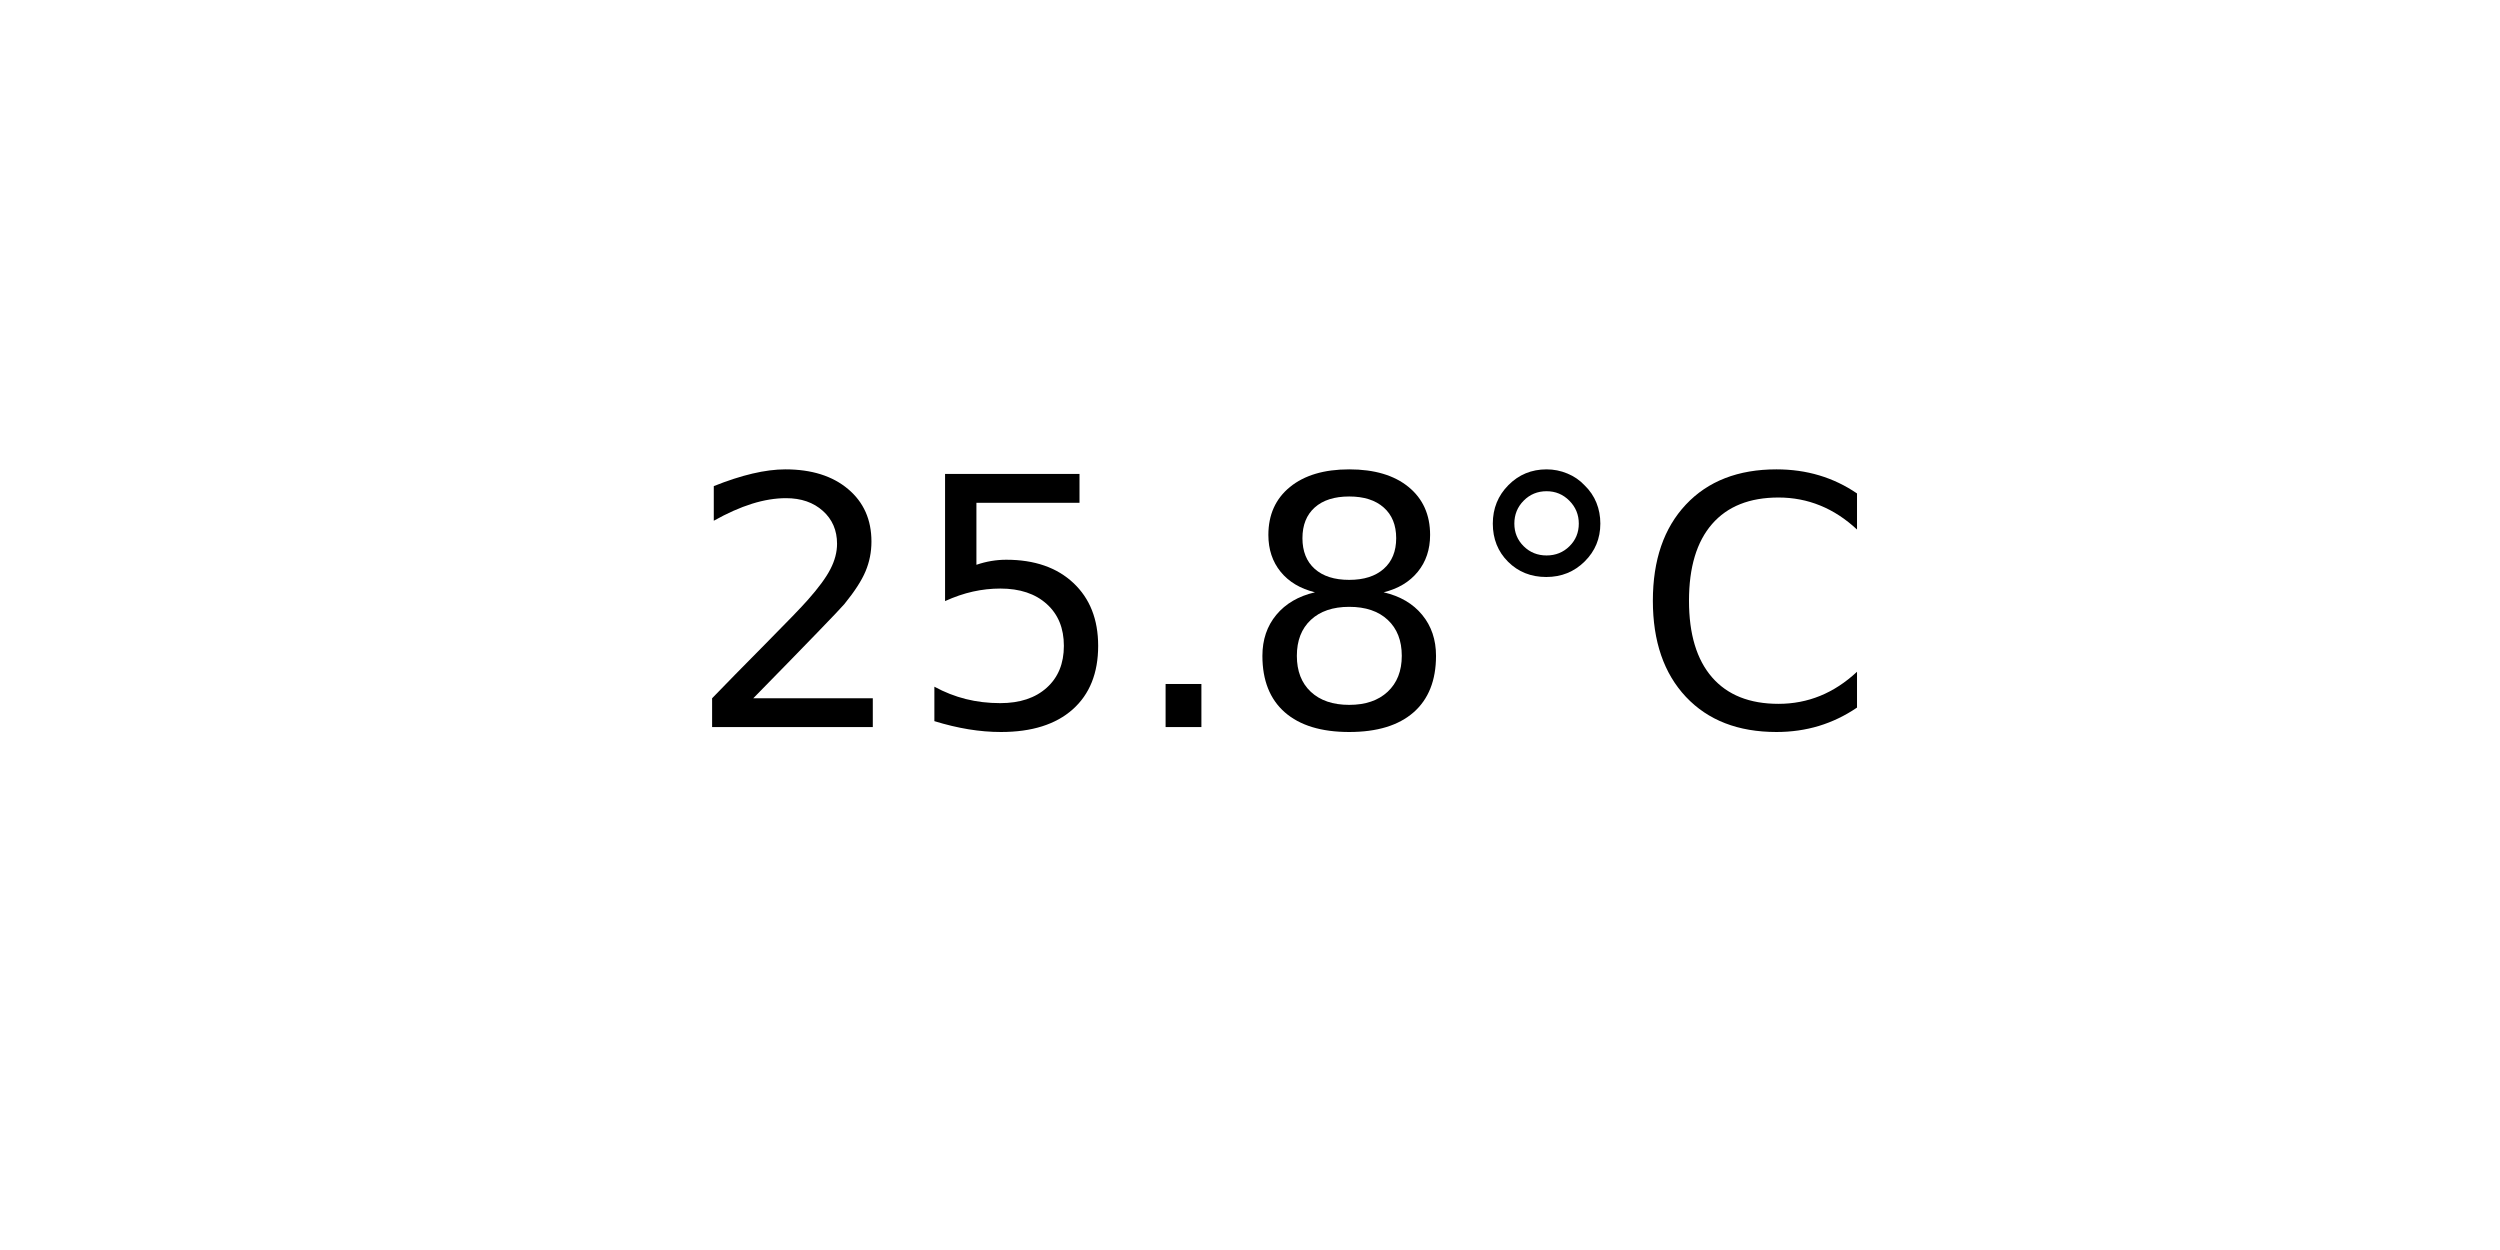
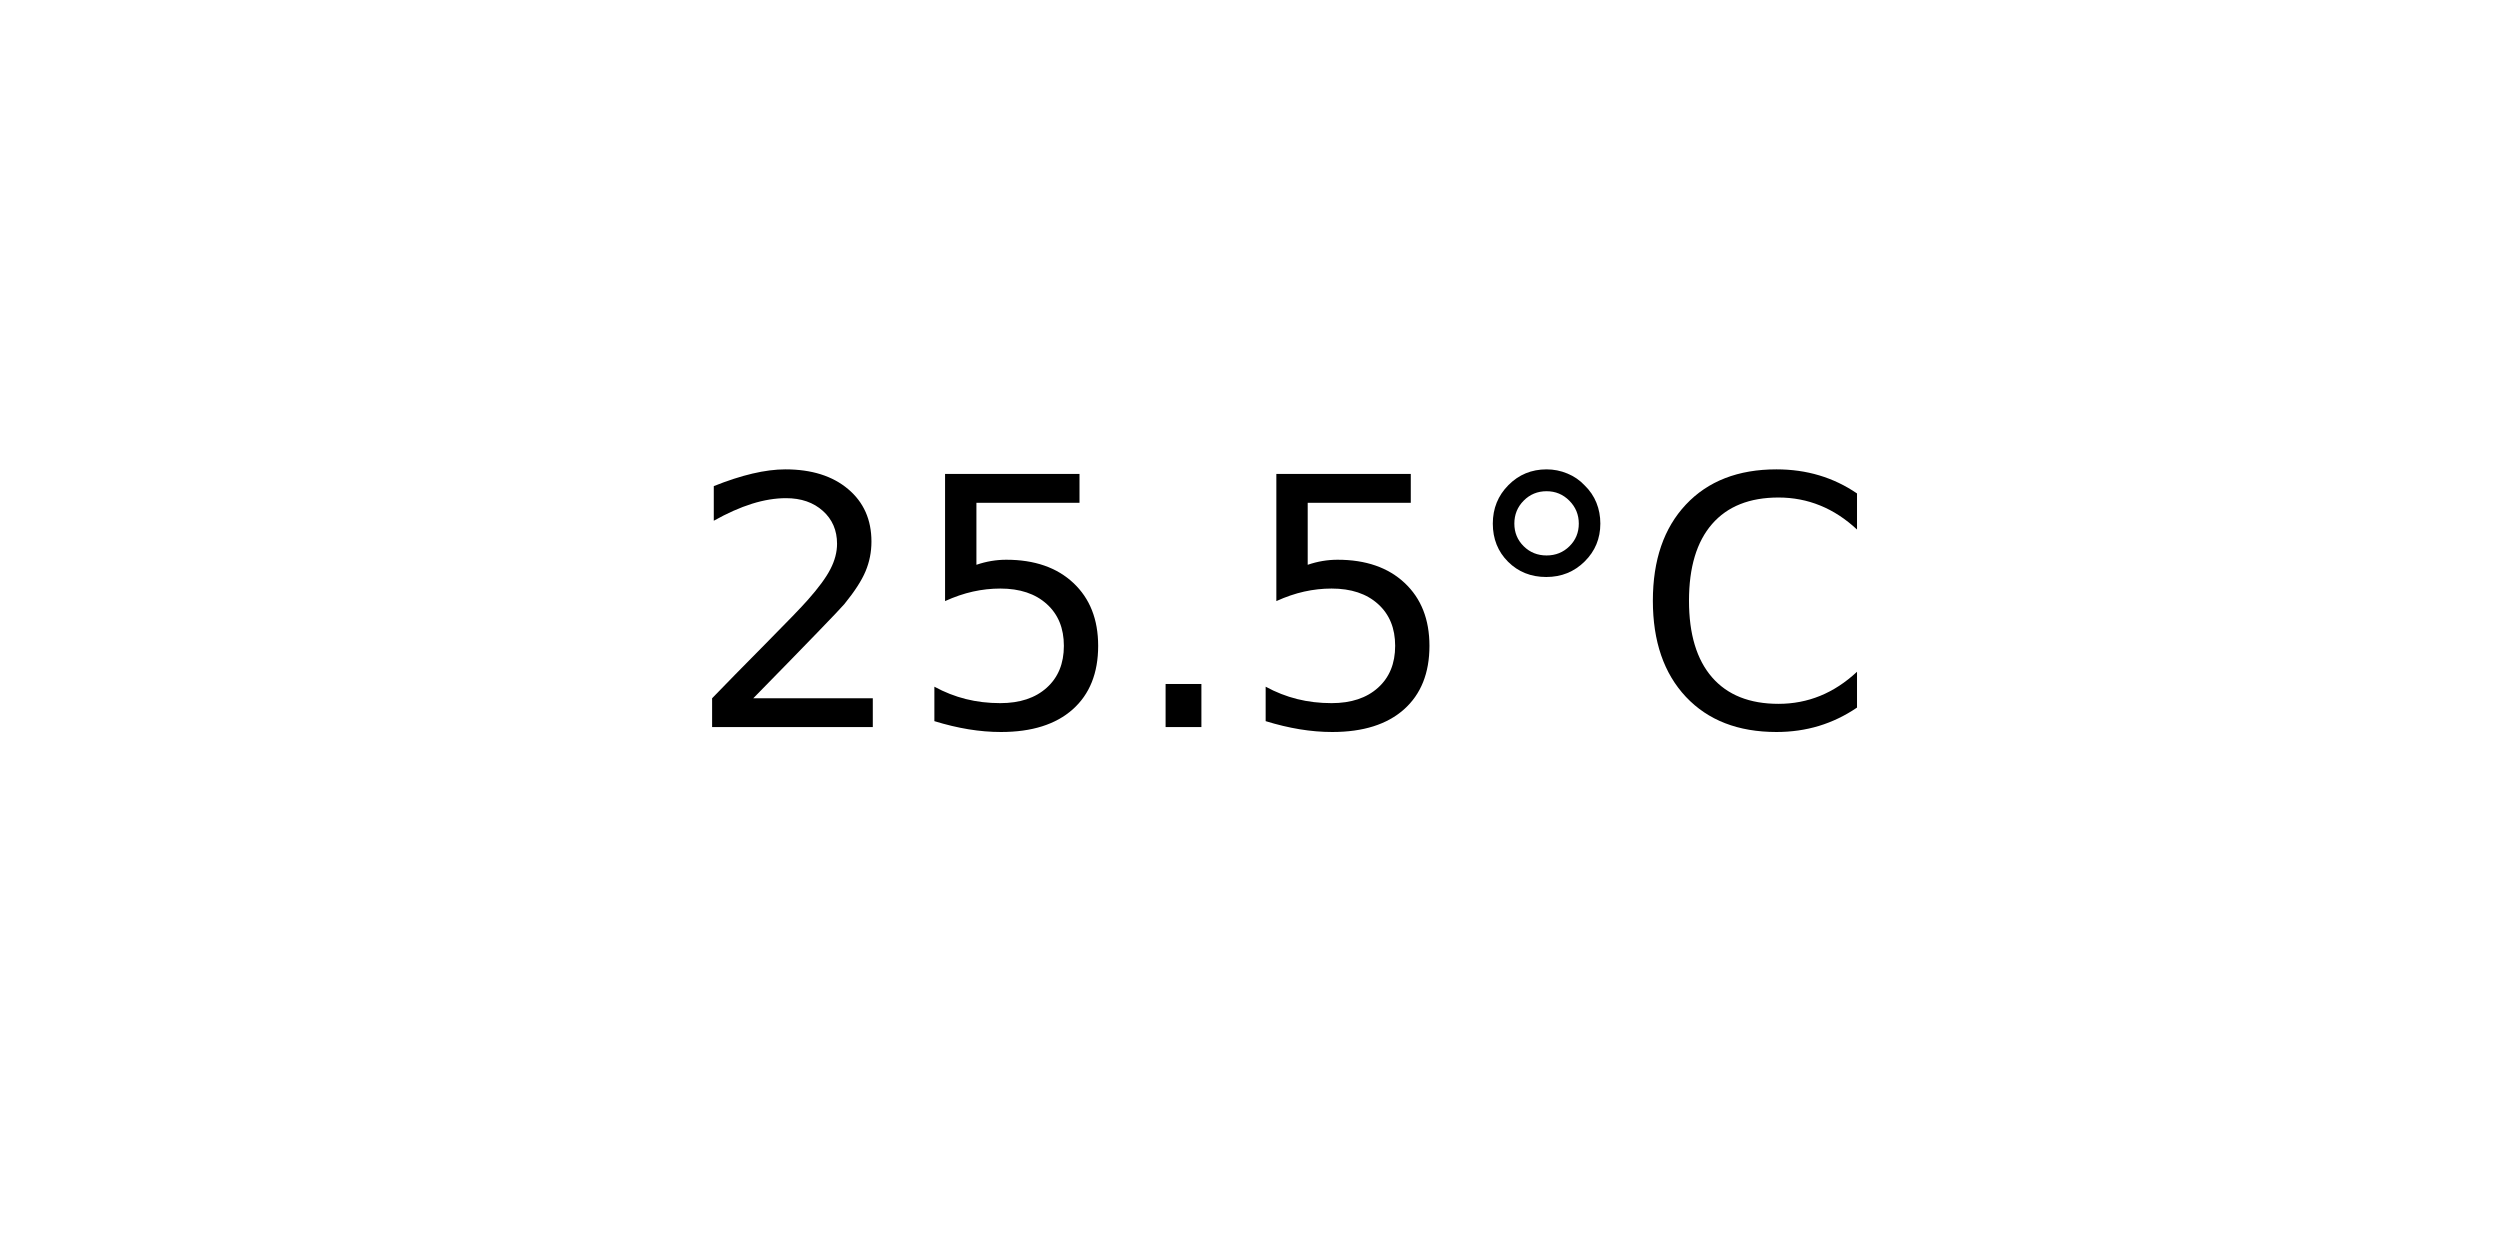
<svg xmlns="http://www.w3.org/2000/svg" xmlns:xlink="http://www.w3.org/1999/xlink" width="72pt" height="36pt" viewBox="0 0 72 36" version="1.1">
  <defs>
    <style type="text/css">*{stroke-linejoin: round; stroke-linecap: butt}</style>
  </defs>
  <g id="figure_1">
    <g id="axes_1">
      <g id="text_1">
        <g transform="translate(19.77578 20.93937) scale(0.1 -0.1)">
          <defs>
            <path id="DejaVuSans-32" d="M 1228 531  L 3431 531  L 3431 0  L 469 0  L 469 531  Q 828 903 1448 1529  Q 2069 2156 2228 2338  Q 2531 2678 2651 2914  Q 2772 3150 2772 3378  Q 2772 3750 2511 3984  Q 2250 4219 1831 4219  Q 1534 4219 1204 4116  Q 875 4013 500 3803  L 500 4441  Q 881 4594 1212 4672  Q 1544 4750 1819 4750  Q 2544 4750 2975 4387  Q 3406 4025 3406 3419  Q 3406 3131 3298 2873  Q 3191 2616 2906 2266  Q 2828 2175 2409 1742  Q 1991 1309 1228 531  z " transform="scale(0.015625)" />
            <path id="DejaVuSans-35" d="M 691 4666  L 3169 4666  L 3169 4134  L 1269 4134  L 1269 2991  Q 1406 3038 1543 3061  Q 1681 3084 1819 3084  Q 2600 3084 3056 2656  Q 3513 2228 3513 1497  Q 3513 744 3044 326  Q 2575 -91 1722 -91  Q 1428 -91 1123 -41  Q 819 9 494 109  L 494 744  Q 775 591 1075 516  Q 1375 441 1709 441  Q 2250 441 2565 725  Q 2881 1009 2881 1497  Q 2881 1984 2565 2268  Q 2250 2553 1709 2553  Q 1456 2553 1204 2497  Q 953 2441 691 2322  L 691 4666  z " transform="scale(0.015625)" />
            <path id="DejaVuSans-2e" d="M 684 794  L 1344 794  L 1344 0  L 684 0  L 684 794  z " transform="scale(0.015625)" />
-             <path id="DejaVuSans-38" d="M 2034 2216  Q 1584 2216 1326 1975  Q 1069 1734 1069 1313  Q 1069 891 1326 650  Q 1584 409 2034 409  Q 2484 409 2743 651  Q 3003 894 3003 1313  Q 3003 1734 2745 1975  Q 2488 2216 2034 2216  z M 1403 2484  Q 997 2584 770 2862  Q 544 3141 544 3541  Q 544 4100 942 4425  Q 1341 4750 2034 4750  Q 2731 4750 3128 4425  Q 3525 4100 3525 3541  Q 3525 3141 3298 2862  Q 3072 2584 2669 2484  Q 3125 2378 3379 2068  Q 3634 1759 3634 1313  Q 3634 634 3220 271  Q 2806 -91 2034 -91  Q 1263 -91 848 271  Q 434 634 434 1313  Q 434 1759 690 2068  Q 947 2378 1403 2484  z M 1172 3481  Q 1172 3119 1398 2916  Q 1625 2713 2034 2713  Q 2441 2713 2670 2916  Q 2900 3119 2900 3481  Q 2900 3844 2670 4047  Q 2441 4250 2034 4250  Q 1625 4250 1398 4047  Q 1172 3844 1172 3481  z " transform="scale(0.015625)" />
            <path id="DejaVuSans-b0" d="M 1600 4347  Q 1350 4347 1178 4173  Q 1006 4000 1006 3750  Q 1006 3503 1178 3333  Q 1350 3163 1600 3163  Q 1850 3163 2022 3333  Q 2194 3503 2194 3750  Q 2194 3997 2020 4172  Q 1847 4347 1600 4347  z M 1600 4750  Q 1800 4750 1984 4673  Q 2169 4597 2303 4453  Q 2447 4313 2519 4134  Q 2591 3956 2591 3750  Q 2591 3338 2302 3052  Q 2013 2766 1594 2766  Q 1172 2766 890 3047  Q 609 3328 609 3750  Q 609 4169 896 4459  Q 1184 4750 1600 4750  z " transform="scale(0.015625)" />
            <path id="DejaVuSans-43" d="M 4122 4306  L 4122 3641  Q 3803 3938 3442 4084  Q 3081 4231 2675 4231  Q 1875 4231 1450 3742  Q 1025 3253 1025 2328  Q 1025 1406 1450 917  Q 1875 428 2675 428  Q 3081 428 3442 575  Q 3803 722 4122 1019  L 4122 359  Q 3791 134 3420 21  Q 3050 -91 2638 -91  Q 1578 -91 968 557  Q 359 1206 359 2328  Q 359 3453 968 4101  Q 1578 4750 2638 4750  Q 3056 4750 3426 4639  Q 3797 4528 4122 4306  z " transform="scale(0.015625)" />
          </defs>
          <use xlink:href="#DejaVuSans-32" />
          <use xlink:href="#DejaVuSans-35" x="63.623" />
          <use xlink:href="#DejaVuSans-2e" x="127.246" />
-           <use xlink:href="#DejaVuSans-38" x="159.033" />
+           <use xlink:href="#DejaVuSans-35" x="159.033" />
          <use xlink:href="#DejaVuSans-b0" x="222.656" />
          <use xlink:href="#DejaVuSans-43" x="272.656" />
        </g>
      </g>
    </g>
  </g>
</svg>
